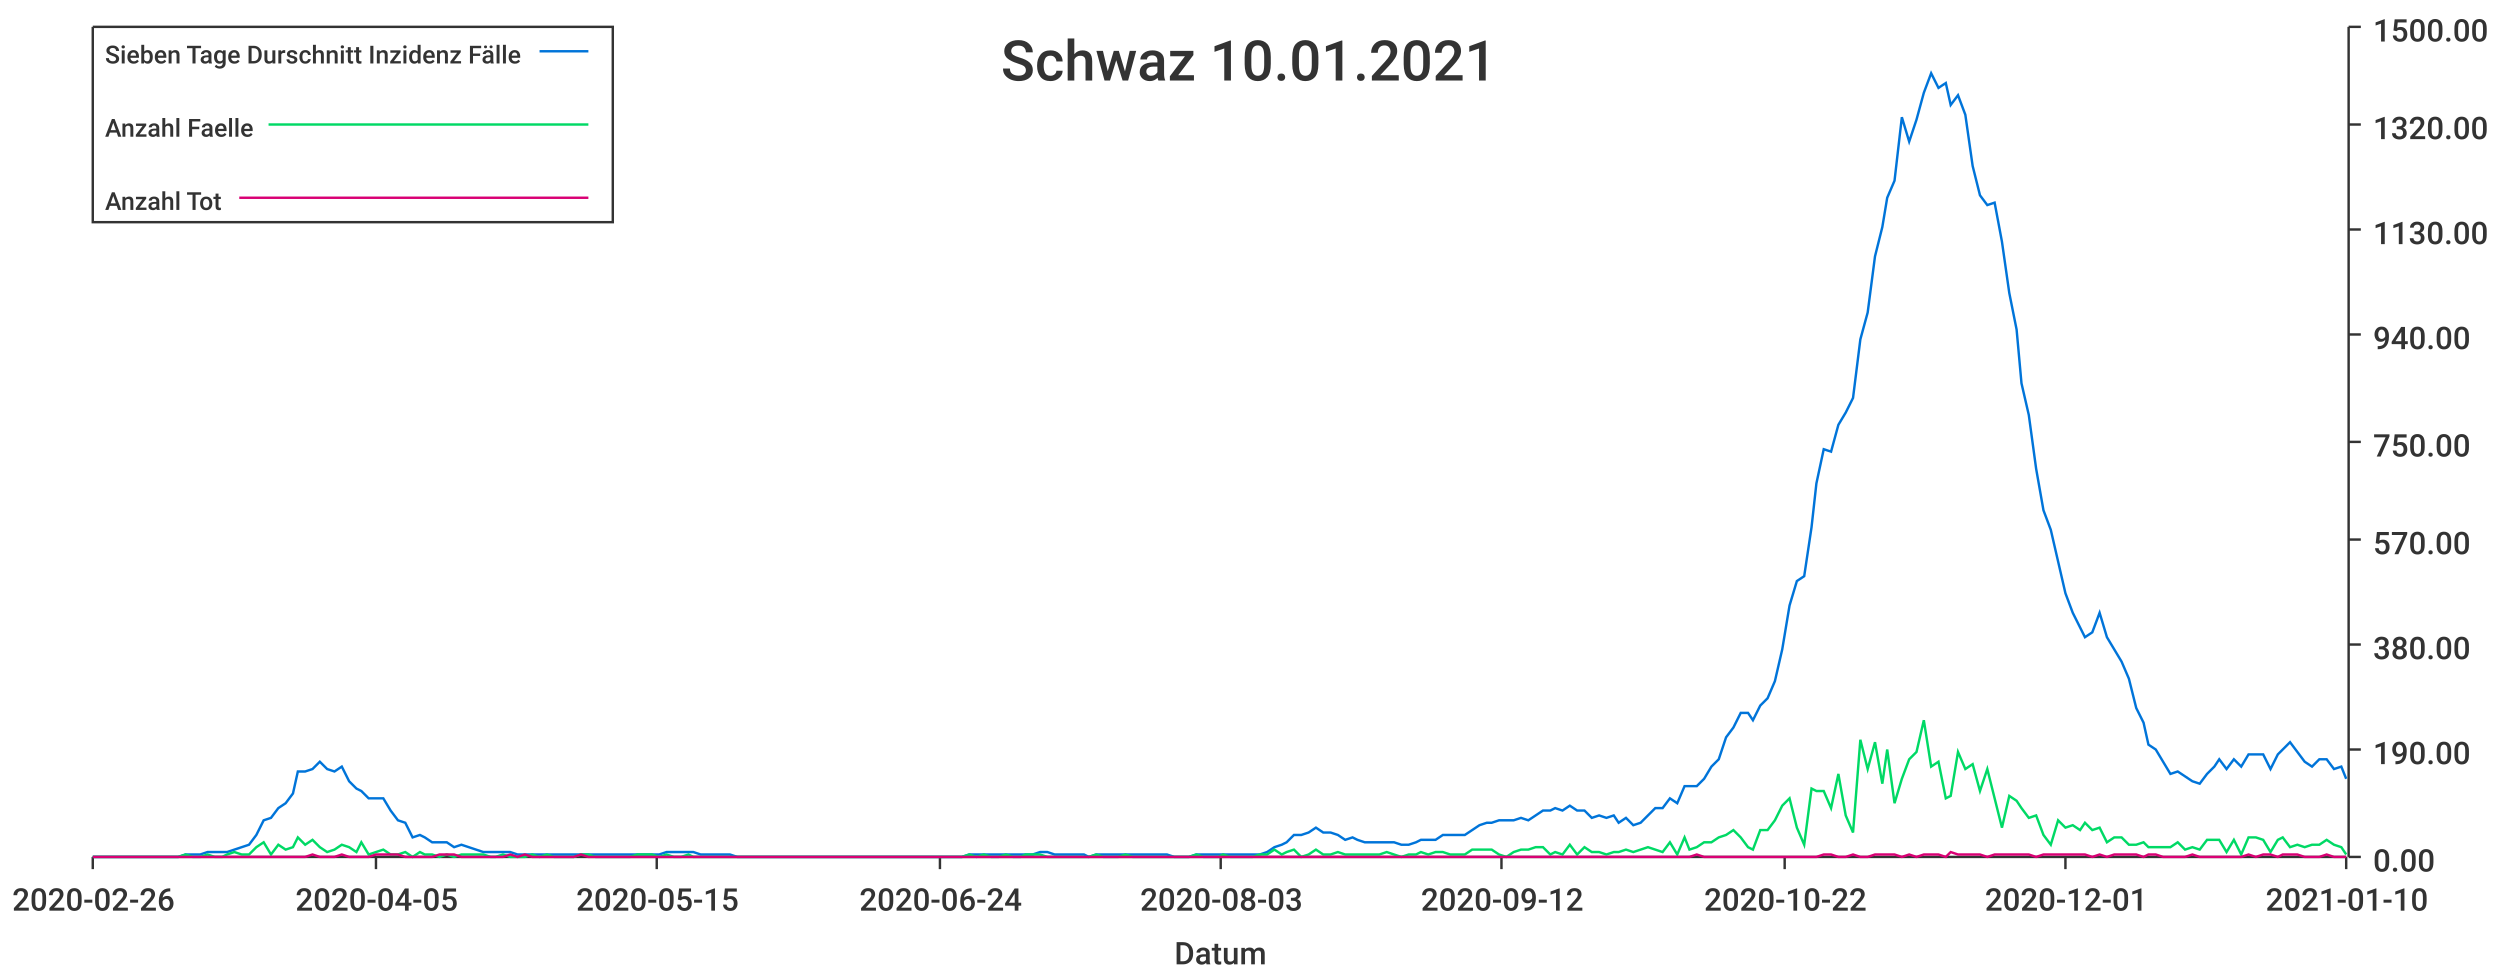
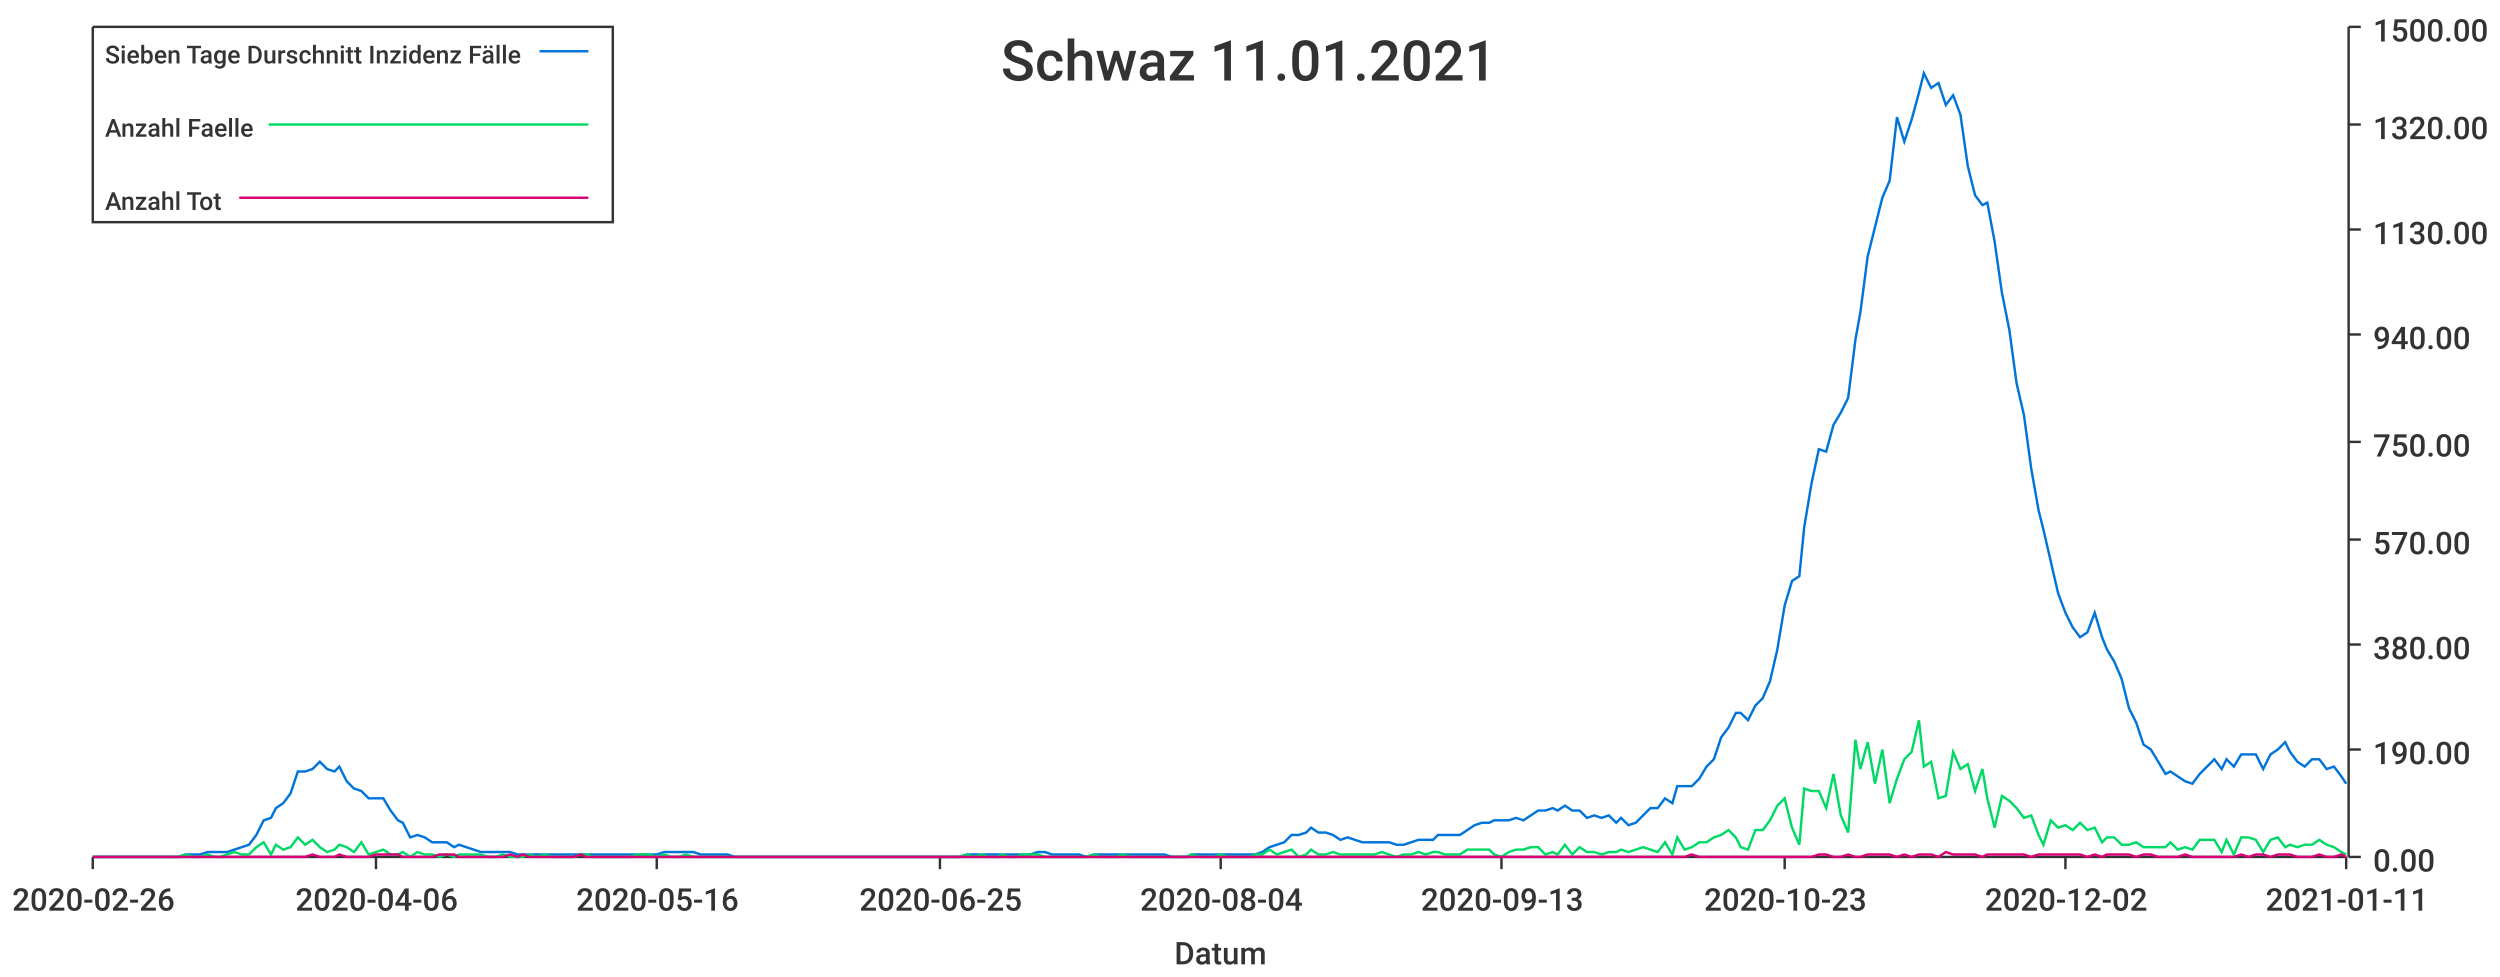
<svg xmlns="http://www.w3.org/2000/svg" width="1024" height="400">\n<path d="M 0 0 L 1024 0 L 1024 400 L 0 400 L 0 0" style="stroke-width:0;stroke:rgba(255,255,255,1.0);fill:rgba(255,255,255,1.0)" />
  <path d="M 38 11 L 961 11 L 961 351 L 38 351 L 38 11" style="stroke-width:0;stroke:rgba(255,255,255,1.0);fill:rgba(255,255,255,1.0)" />
  <path d="M 38 351 L 961 351" style="stroke-width:1;stroke:rgba(51,51,51,1.0);fill:none" />
  <path d="M 38 351 L 38 356" style="stroke-width:1;stroke:rgba(51,51,51,1.0);fill:none" />
  <text x="5" y="373" style="stroke-width:0;stroke:none;fill:rgba(51,51,51,1.0);font-size:12.8px;font-family:'Roboto Medium',sans-serif">2020-02-26</text>
  <path d="M 154 351 L 154 356" style="stroke-width:1;stroke:rgba(51,51,51,1.0);fill:none" />
-   <text x="121" y="373" style="stroke-width:0;stroke:none;fill:rgba(51,51,51,1.0);font-size:12.8px;font-family:'Roboto Medium',sans-serif">2020-04-05</text>
+   <text x="121" y="373" style="stroke-width:0;stroke:none;fill:rgba(51,51,51,1.0);font-size:12.8px;font-family:'Roboto Medium',sans-serif">2020-04-06</text>
  <path d="M 269 351 L 269 356" style="stroke-width:1;stroke:rgba(51,51,51,1.0);fill:none" />
-   <text x="236" y="373" style="stroke-width:0;stroke:none;fill:rgba(51,51,51,1.0);font-size:12.8px;font-family:'Roboto Medium',sans-serif">2020-05-15</text>
+   <text x="236" y="373" style="stroke-width:0;stroke:none;fill:rgba(51,51,51,1.0);font-size:12.8px;font-family:'Roboto Medium',sans-serif">2020-05-16</text>
  <path d="M 385 351 L 385 356" style="stroke-width:1;stroke:rgba(51,51,51,1.0);fill:none" />
-   <text x="352" y="373" style="stroke-width:0;stroke:none;fill:rgba(51,51,51,1.0);font-size:12.8px;font-family:'Roboto Medium',sans-serif">2020-06-24</text>
+   <text x="352" y="373" style="stroke-width:0;stroke:none;fill:rgba(51,51,51,1.0);font-size:12.8px;font-family:'Roboto Medium',sans-serif">2020-06-25</text>
  <path d="M 500 351 L 500 356" style="stroke-width:1;stroke:rgba(51,51,51,1.0);fill:none" />
-   <text x="467" y="373" style="stroke-width:0;stroke:none;fill:rgba(51,51,51,1.0);font-size:12.8px;font-family:'Roboto Medium',sans-serif">2020-08-03</text>
+   <text x="467" y="373" style="stroke-width:0;stroke:none;fill:rgba(51,51,51,1.0);font-size:12.8px;font-family:'Roboto Medium',sans-serif">2020-08-04</text>
  <path d="M 615 351 L 615 356" style="stroke-width:1;stroke:rgba(51,51,51,1.0);fill:none" />
-   <text x="582" y="373" style="stroke-width:0;stroke:none;fill:rgba(51,51,51,1.0);font-size:12.8px;font-family:'Roboto Medium',sans-serif">2020-09-12</text>
+   <text x="582" y="373" style="stroke-width:0;stroke:none;fill:rgba(51,51,51,1.0);font-size:12.8px;font-family:'Roboto Medium',sans-serif">2020-09-13</text>
  <path d="M 731 351 L 731 356" style="stroke-width:1;stroke:rgba(51,51,51,1.0);fill:none" />
-   <text x="698" y="373" style="stroke-width:0;stroke:none;fill:rgba(51,51,51,1.0);font-size:12.8px;font-family:'Roboto Medium',sans-serif">2020-10-22</text>
+   <text x="698" y="373" style="stroke-width:0;stroke:none;fill:rgba(51,51,51,1.0);font-size:12.8px;font-family:'Roboto Medium',sans-serif">2020-10-23</text>
  <path d="M 846 351 L 846 356" style="stroke-width:1;stroke:rgba(51,51,51,1.0);fill:none" />
-   <text x="813" y="373" style="stroke-width:0;stroke:none;fill:rgba(51,51,51,1.0);font-size:12.8px;font-family:'Roboto Medium',sans-serif">2020-12-01</text>
+   <text x="813" y="373" style="stroke-width:0;stroke:none;fill:rgba(51,51,51,1.0);font-size:12.8px;font-family:'Roboto Medium',sans-serif">2020-12-02</text>
  <path d="M 961 351 L 961 356" style="stroke-width:1;stroke:rgba(51,51,51,1.0);fill:none" />
-   <text x="928" y="373" style="stroke-width:0;stroke:none;fill:rgba(51,51,51,1.0);font-size:12.8px;font-family:'Roboto Medium',sans-serif">2021-01-10</text>
+   <text x="928" y="373" style="stroke-width:0;stroke:none;fill:rgba(51,51,51,1.0);font-size:12.8px;font-family:'Roboto Medium',sans-serif">2021-01-11</text>
  <text x="481" y="395" style="stroke-width:0;stroke:none;fill:rgba(51,51,51,1.0);font-size:12.8px;font-family:'Roboto Medium',sans-serif">Datum</text>
  <path d="M 962 351 L 962 11" style="stroke-width:1;stroke:rgba(51,51,51,1.0);fill:none" />
  <path d="M 962 351 L 967 351" style="stroke-width:1;stroke:rgba(51,51,51,1.0);fill:none" />
  <text x="972" y="357" style="stroke-width:0;stroke:none;fill:rgba(51,51,51,1.0);font-size:12.8px;font-family:'Roboto Medium',sans-serif">0.00</text>
  <path d="M 962 307 L 967 307" style="stroke-width:1;stroke:rgba(51,51,51,1.0);fill:none" />
  <text x="972" y="313" style="stroke-width:0;stroke:none;fill:rgba(51,51,51,1.0);font-size:12.8px;font-family:'Roboto Medium',sans-serif">190.00</text>
  <path d="M 962 264 L 967 264" style="stroke-width:1;stroke:rgba(51,51,51,1.0);fill:none" />
  <text x="972" y="270" style="stroke-width:0;stroke:none;fill:rgba(51,51,51,1.0);font-size:12.8px;font-family:'Roboto Medium',sans-serif">380.00</text>
  <path d="M 962 221 L 967 221" style="stroke-width:1;stroke:rgba(51,51,51,1.0);fill:none" />
  <text x="972" y="227" style="stroke-width:0;stroke:none;fill:rgba(51,51,51,1.0);font-size:12.8px;font-family:'Roboto Medium',sans-serif">570.00</text>
  <path d="M 962 181 L 967 181" style="stroke-width:1;stroke:rgba(51,51,51,1.0);fill:none" />
  <text x="972" y="187" style="stroke-width:0;stroke:none;fill:rgba(51,51,51,1.0);font-size:12.8px;font-family:'Roboto Medium',sans-serif">750.00</text>
  <path d="M 962 137 L 967 137" style="stroke-width:1;stroke:rgba(51,51,51,1.0);fill:none" />
  <text x="972" y="143" style="stroke-width:0;stroke:none;fill:rgba(51,51,51,1.0);font-size:12.8px;font-family:'Roboto Medium',sans-serif">940.00</text>
  <path d="M 962 94 L 967 94" style="stroke-width:1;stroke:rgba(51,51,51,1.0);fill:none" />
  <text x="972" y="100" style="stroke-width:0;stroke:none;fill:rgba(51,51,51,1.0);font-size:12.8px;font-family:'Roboto Medium',sans-serif">1130.00</text>
  <path d="M 962 51 L 967 51" style="stroke-width:1;stroke:rgba(51,51,51,1.0);fill:none" />
  <text x="972" y="57" style="stroke-width:0;stroke:none;fill:rgba(51,51,51,1.0);font-size:12.8px;font-family:'Roboto Medium',sans-serif">1320.00</text>
  <path d="M 962 11 L 967 11" style="stroke-width:1;stroke:rgba(51,51,51,1.0);fill:none" />
  <text x="972" y="17" style="stroke-width:0;stroke:none;fill:rgba(51,51,51,1.0);font-size:12.8px;font-family:'Roboto Medium',sans-serif">1500.00</text>
-   <path d="M 38 351 L 41 351 L 44 351 L 47 351 L 50 351 L 53 351 L 56 351 L 59 351 L 62 351 L 65 351 L 67 351 L 70 351 L 73 351 L 76 350 L 79 350 L 82 350 L 85 349 L 88 349 L 91 349 L 93 349 L 96 348 L 99 347 L 102 346 L 105 342 L 108 336 L 111 335 L 114 331 L 117 329 L 120 325 L 122 316 L 125 316 L 128 315 L 131 312 L 134 315 L 137 316 L 140 314 L 143 320 L 146 323 L 148 324 L 151 327 L 154 327 L 157 327 L 160 332 L 163 336 L 166 337 L 169 343 L 172 342 L 174 343 L 177 345 L 180 345 L 183 345 L 186 347 L 189 346 L 192 347 L 195 348 L 198 349 L 201 349 L 203 349 L 206 349 L 209 349 L 212 350 L 215 350 L 218 350 L 221 350 L 224 350 L 227 350 L 229 350 L 232 350 L 235 350 L 238 350 L 241 350 L 244 350 L 247 350 L 250 350 L 253 350 L 256 350 L 258 350 L 261 350 L 264 350 L 267 350 L 270 350 L 273 349 L 276 349 L 279 349 L 282 349 L 284 349 L 287 350 L 290 350 L 293 350 L 296 350 L 299 350 L 302 351 L 305 351 L 308 351 L 310 351 L 313 351 L 316 351 L 319 351 L 322 351 L 325 351 L 328 351 L 331 351 L 334 351 L 337 351 L 339 351 L 342 351 L 345 351 L 348 351 L 351 351 L 354 351 L 357 351 L 360 351 L 363 351 L 365 351 L 368 351 L 371 351 L 374 351 L 377 351 L 380 351 L 383 351 L 386 351 L 389 351 L 391 351 L 394 351 L 397 350 L 400 350 L 403 350 L 406 350 L 409 350 L 412 350 L 415 350 L 418 350 L 420 350 L 423 350 L 426 349 L 429 349 L 432 350 L 435 350 L 438 350 L 441 350 L 444 350 L 446 351 L 449 350 L 452 350 L 455 350 L 458 350 L 461 350 L 464 350 L 467 350 L 470 350 L 473 350 L 475 350 L 478 350 L 481 351 L 484 351 L 487 351 L 490 350 L 493 350 L 496 350 L 499 350 L 501 350 L 504 350 L 507 350 L 510 350 L 513 350 L 516 350 L 519 349 L 522 347 L 525 346 L 527 345 L 530 342 L 533 342 L 536 341 L 539 339 L 542 341 L 545 341 L 548 342 L 551 344 L 554 343 L 556 344 L 559 345 L 562 345 L 565 345 L 568 345 L 571 345 L 574 346 L 577 346 L 580 345 L 582 344 L 585 344 L 588 344 L 591 342 L 594 342 L 597 342 L 600 342 L 603 340 L 606 338 L 609 337 L 611 337 L 614 336 L 617 336 L 620 336 L 623 335 L 626 336 L 629 334 L 632 332 L 635 332 L 637 331 L 640 332 L 643 330 L 646 332 L 649 332 L 652 335 L 655 334 L 658 335 L 661 334 L 663 337 L 666 335 L 669 338 L 672 337 L 675 334 L 678 331 L 681 331 L 684 327 L 687 329 L 690 322 L 692 322 L 695 322 L 698 319 L 701 314 L 704 311 L 707 302 L 710 298 L 713 292 L 716 292 L 718 295 L 721 289 L 724 286 L 727 279 L 730 266 L 733 248 L 736 238 L 739 236 L 742 216 L 744 198 L 747 184 L 750 185 L 753 174 L 756 169 L 759 163 L 762 139 L 765 128 L 768 105 L 771 93 L 773 81 L 776 74 L 779 48 L 782 58 L 785 49 L 788 38 L 791 30 L 794 36 L 797 34 L 799 43 L 802 39 L 805 47 L 808 68 L 811 80 L 814 84 L 817 83 L 820 99 L 823 120 L 826 135 L 828 157 L 831 170 L 834 192 L 837 209 L 840 217 L 843 230 L 846 243 L 849 251 L 852 257 L 854 261 L 857 259 L 860 251 L 863 261 L 866 266 L 869 271 L 872 278 L 875 290 L 878 296 L 880 305 L 883 307 L 886 312 L 889 317 L 892 316 L 895 318 L 898 320 L 901 321 L 904 317 L 907 314 L 909 311 L 912 315 L 915 311 L 918 314 L 921 309 L 924 309 L 927 309 L 930 315 L 933 309 L 935 307 L 938 304 L 941 308 L 944 312 L 947 314 L 950 311 L 953 311 L 956 315 L 959 314 L 961 319" style="stroke-width:1;stroke:rgba(0,116,217,1.0);fill:none" />
-   <path d="M 38 351 L 41 351 L 44 351 L 47 351 L 50 351 L 53 351 L 56 351 L 59 351 L 62 351 L 65 351 L 67 351 L 70 351 L 73 351 L 76 350 L 79 351 L 82 351 L 85 350 L 88 351 L 91 351 L 93 350 L 96 349 L 99 350 L 102 350 L 105 347 L 108 345 L 111 350 L 114 346 L 117 348 L 120 347 L 122 343 L 125 346 L 128 344 L 131 347 L 134 349 L 137 348 L 140 346 L 143 347 L 146 349 L 148 345 L 151 350 L 154 349 L 157 348 L 160 350 L 163 350 L 166 349 L 169 351 L 172 349 L 174 350 L 177 350 L 180 351 L 183 350 L 186 351 L 189 350 L 192 350 L 195 350 L 198 350 L 201 351 L 203 351 L 206 350 L 209 351 L 212 351 L 215 351 L 218 350 L 221 351 L 224 350 L 227 351 L 229 351 L 232 351 L 235 351 L 238 350 L 241 350 L 244 351 L 247 351 L 250 351 L 253 351 L 256 351 L 258 351 L 261 350 L 264 350 L 267 350 L 270 351 L 273 350 L 276 351 L 279 351 L 282 350 L 284 351 L 287 351 L 290 351 L 293 351 L 296 351 L 299 351 L 302 351 L 305 351 L 308 351 L 310 351 L 313 351 L 316 351 L 319 351 L 322 351 L 325 351 L 328 351 L 331 351 L 334 351 L 337 351 L 339 351 L 342 351 L 345 351 L 348 351 L 351 351 L 354 351 L 357 351 L 360 351 L 363 351 L 365 351 L 368 351 L 371 351 L 374 351 L 377 351 L 380 351 L 383 351 L 386 351 L 389 351 L 391 351 L 394 351 L 397 350 L 400 351 L 403 350 L 406 351 L 409 351 L 412 350 L 415 351 L 418 351 L 420 350 L 423 350 L 426 350 L 429 351 L 432 351 L 435 351 L 438 351 L 441 351 L 444 351 L 446 351 L 449 350 L 452 351 L 455 351 L 458 351 L 461 350 L 464 351 L 467 351 L 470 351 L 473 351 L 475 351 L 478 351 L 481 351 L 484 351 L 487 351 L 490 350 L 493 351 L 496 351 L 499 351 L 501 350 L 504 351 L 507 351 L 510 351 L 513 351 L 516 350 L 519 350 L 522 348 L 525 350 L 527 349 L 530 348 L 533 351 L 536 350 L 539 348 L 542 350 L 545 350 L 548 349 L 551 350 L 554 350 L 556 350 L 559 350 L 562 350 L 565 350 L 568 349 L 571 350 L 574 351 L 577 350 L 580 350 L 582 349 L 585 350 L 588 349 L 591 349 L 594 350 L 597 350 L 600 350 L 603 348 L 606 348 L 609 348 L 611 348 L 614 350 L 617 351 L 620 349 L 623 348 L 626 348 L 629 347 L 632 347 L 635 350 L 637 349 L 640 350 L 643 346 L 646 350 L 649 347 L 652 349 L 655 349 L 658 350 L 661 349 L 663 349 L 666 348 L 669 349 L 672 348 L 675 347 L 678 348 L 681 349 L 684 345 L 687 350 L 690 343 L 692 348 L 695 347 L 698 345 L 701 345 L 704 343 L 707 342 L 710 340 L 713 343 L 716 347 L 718 348 L 721 340 L 724 340 L 727 336 L 730 330 L 733 327 L 736 339 L 739 346 L 742 323 L 744 324 L 747 324 L 750 331 L 753 317 L 756 334 L 759 341 L 762 303 L 765 315 L 768 304 L 771 321 L 773 307 L 776 329 L 779 319 L 782 311 L 785 308 L 788 295 L 791 314 L 794 312 L 797 327 L 799 326 L 802 308 L 805 315 L 808 313 L 811 324 L 814 315 L 817 327 L 820 339 L 823 326 L 826 328 L 828 331 L 831 335 L 834 334 L 837 342 L 840 346 L 843 336 L 846 339 L 849 338 L 852 340 L 854 337 L 857 340 L 860 339 L 863 345 L 866 343 L 869 343 L 872 346 L 875 346 L 878 345 L 880 347 L 883 347 L 886 347 L 889 347 L 892 345 L 895 348 L 898 347 L 901 348 L 904 344 L 907 344 L 909 344 L 912 349 L 915 344 L 918 350 L 921 343 L 924 343 L 927 344 L 930 349 L 933 344 L 935 343 L 938 347 L 941 346 L 944 347 L 947 346 L 950 346 L 953 344 L 956 346 L 959 347 L 961 350" style="stroke-width:1;stroke:rgba(0,217,101,1.0);fill:none" />
-   <path d="M 38 351 L 41 351 L 44 351 L 47 351 L 50 351 L 53 351 L 56 351 L 59 351 L 62 351 L 65 351 L 67 351 L 70 351 L 73 351 L 76 351 L 79 351 L 82 351 L 85 351 L 88 351 L 91 351 L 93 351 L 96 351 L 99 351 L 102 351 L 105 351 L 108 351 L 111 351 L 114 351 L 117 351 L 120 351 L 122 351 L 125 351 L 128 350 L 131 351 L 134 351 L 137 351 L 140 350 L 143 351 L 146 351 L 148 351 L 151 351 L 154 350 L 157 350 L 160 350 L 163 350 L 166 351 L 169 351 L 172 351 L 174 351 L 177 351 L 180 350 L 183 350 L 186 350 L 189 351 L 192 351 L 195 351 L 198 351 L 201 351 L 203 351 L 206 351 L 209 350 L 212 351 L 215 350 L 218 351 L 221 351 L 224 351 L 227 351 L 229 351 L 232 351 L 235 351 L 238 350 L 241 351 L 244 351 L 247 351 L 250 351 L 253 351 L 256 351 L 258 351 L 261 351 L 264 351 L 267 351 L 270 351 L 273 351 L 276 351 L 279 351 L 282 351 L 284 351 L 287 351 L 290 351 L 293 351 L 296 351 L 299 351 L 302 351 L 305 351 L 308 351 L 310 351 L 313 351 L 316 351 L 319 351 L 322 351 L 325 351 L 328 351 L 331 351 L 334 351 L 337 351 L 339 351 L 342 351 L 345 351 L 348 351 L 351 351 L 354 351 L 357 351 L 360 351 L 363 351 L 365 351 L 368 351 L 371 351 L 374 351 L 377 351 L 380 351 L 383 351 L 386 351 L 389 351 L 391 351 L 394 351 L 397 351 L 400 351 L 403 351 L 406 351 L 409 351 L 412 351 L 415 351 L 418 351 L 420 351 L 423 351 L 426 351 L 429 351 L 432 351 L 435 351 L 438 351 L 441 351 L 444 351 L 446 351 L 449 351 L 452 351 L 455 351 L 458 351 L 461 351 L 464 351 L 467 351 L 470 351 L 473 351 L 475 351 L 478 351 L 481 351 L 484 351 L 487 351 L 490 351 L 493 351 L 496 351 L 499 351 L 501 351 L 504 351 L 507 351 L 510 351 L 513 351 L 516 351 L 519 351 L 522 351 L 525 351 L 527 351 L 530 351 L 533 351 L 536 351 L 539 351 L 542 351 L 545 351 L 548 351 L 551 351 L 554 351 L 556 351 L 559 351 L 562 351 L 565 351 L 568 351 L 571 351 L 574 351 L 577 351 L 580 351 L 582 351 L 585 351 L 588 351 L 591 351 L 594 351 L 597 351 L 600 351 L 603 351 L 606 351 L 609 351 L 611 351 L 614 351 L 617 351 L 620 351 L 623 351 L 626 351 L 629 351 L 632 351 L 635 351 L 637 351 L 640 351 L 643 351 L 646 351 L 649 351 L 652 351 L 655 351 L 658 351 L 661 351 L 663 351 L 666 351 L 669 351 L 672 351 L 675 351 L 678 351 L 681 351 L 684 351 L 687 351 L 690 351 L 692 351 L 695 350 L 698 351 L 701 351 L 704 351 L 707 351 L 710 351 L 713 351 L 716 351 L 718 351 L 721 351 L 724 351 L 727 351 L 730 351 L 733 351 L 736 351 L 739 351 L 742 351 L 744 351 L 747 350 L 750 350 L 753 351 L 756 351 L 759 350 L 762 351 L 765 351 L 768 350 L 771 350 L 773 350 L 776 350 L 779 351 L 782 350 L 785 351 L 788 350 L 791 350 L 794 350 L 797 351 L 799 349 L 802 350 L 805 350 L 808 350 L 811 350 L 814 351 L 817 350 L 820 350 L 823 350 L 826 350 L 828 350 L 831 350 L 834 351 L 837 350 L 840 350 L 843 350 L 846 350 L 849 350 L 852 350 L 854 350 L 857 351 L 860 350 L 863 351 L 866 350 L 869 350 L 872 350 L 875 350 L 878 351 L 880 350 L 883 350 L 886 351 L 889 351 L 892 351 L 895 351 L 898 350 L 901 351 L 904 351 L 907 351 L 909 351 L 912 351 L 915 351 L 918 351 L 921 350 L 924 351 L 927 350 L 930 350 L 933 351 L 935 350 L 938 350 L 941 350 L 944 351 L 947 351 L 950 351 L 953 350 L 956 351 L 959 351 L 961 351" style="stroke-width:1;stroke:rgba(217,0,116,1.0);fill:none" />
-   <text x="410" y="33" style="stroke-width:0;stroke:none;fill:rgba(51,51,51,1.0);font-size:23.0px;font-family:'Roboto Medium',sans-serif">Schwaz 10.01.2021</text>
+   <path d="M 38 351 L 41 351 L 44 351 L 47 351 L 50 351 L 53 351 L 56 351 L 59 351 L 62 351 L 64 351 L 67 351 L 70 351 L 73 351 L 76 350 L 79 350 L 82 350 L 85 349 L 88 349 L 90 349 L 93 349 L 96 348 L 99 347 L 102 346 L 105 342 L 108 336 L 111 335 L 113 331 L 116 329 L 119 325 L 122 316 L 125 316 L 128 315 L 131 312 L 134 315 L 137 316 L 139 314 L 142 320 L 145 323 L 148 324 L 151 327 L 154 327 L 157 327 L 160 332 L 163 336 L 165 337 L 168 343 L 171 342 L 174 343 L 177 345 L 180 345 L 183 345 L 186 347 L 188 346 L 191 347 L 194 348 L 197 349 L 200 349 L 203 349 L 206 349 L 209 349 L 212 350 L 214 350 L 217 350 L 220 350 L 223 350 L 226 350 L 229 350 L 232 350 L 235 350 L 238 350 L 240 350 L 243 350 L 246 350 L 249 350 L 252 350 L 255 350 L 258 350 L 261 350 L 263 350 L 266 350 L 269 350 L 272 349 L 275 349 L 278 349 L 281 349 L 284 349 L 287 350 L 289 350 L 292 350 L 295 350 L 298 350 L 301 351 L 304 351 L 307 351 L 310 351 L 313 351 L 315 351 L 318 351 L 321 351 L 324 351 L 327 351 L 330 351 L 333 351 L 336 351 L 338 351 L 341 351 L 344 351 L 347 351 L 350 351 L 353 351 L 356 351 L 359 351 L 362 351 L 364 351 L 367 351 L 370 351 L 373 351 L 376 351 L 379 351 L 382 351 L 385 351 L 388 351 L 390 351 L 393 351 L 396 350 L 399 350 L 402 350 L 405 350 L 408 350 L 411 350 L 413 350 L 416 350 L 419 350 L 422 350 L 425 349 L 428 349 L 431 350 L 434 350 L 437 350 L 439 350 L 442 350 L 445 351 L 448 350 L 451 350 L 454 350 L 457 350 L 460 350 L 463 350 L 465 350 L 468 350 L 471 350 L 474 350 L 477 350 L 480 351 L 483 351 L 486 351 L 488 350 L 491 350 L 494 350 L 497 350 L 500 350 L 503 350 L 506 350 L 509 350 L 512 350 L 514 350 L 517 349 L 520 347 L 523 346 L 526 345 L 529 342 L 532 342 L 535 341 L 537 339 L 540 341 L 543 341 L 546 342 L 549 344 L 552 343 L 555 344 L 558 345 L 561 345 L 563 345 L 566 345 L 569 345 L 572 346 L 575 346 L 578 345 L 581 344 L 584 344 L 587 344 L 589 342 L 592 342 L 595 342 L 598 342 L 601 340 L 604 338 L 607 337 L 610 337 L 612 336 L 615 336 L 618 336 L 621 335 L 624 336 L 627 334 L 630 332 L 633 332 L 636 331 L 638 332 L 641 330 L 644 332 L 647 332 L 650 335 L 653 334 L 656 335 L 659 334 L 662 337 L 664 335 L 667 338 L 670 337 L 673 334 L 676 331 L 679 331 L 682 327 L 685 329 L 687 322 L 690 322 L 693 322 L 696 319 L 699 314 L 702 311 L 705 302 L 708 298 L 711 292 L 713 292 L 716 295 L 719 289 L 722 286 L 725 279 L 728 266 L 731 248 L 734 238 L 737 236 L 739 216 L 742 198 L 745 184 L 748 185 L 751 174 L 754 169 L 757 163 L 760 139 L 762 128 L 765 105 L 768 93 L 771 81 L 774 74 L 777 48 L 780 58 L 783 49 L 786 38 L 788 30 L 791 36 L 794 34 L 797 43 L 800 39 L 803 47 L 806 68 L 809 80 L 812 84 L 814 83 L 817 99 L 820 120 L 823 135 L 826 157 L 829 170 L 832 192 L 835 209 L 837 217 L 840 230 L 843 243 L 846 251 L 849 257 L 852 261 L 855 259 L 858 251 L 861 261 L 863 266 L 866 271 L 869 278 L 872 290 L 875 296 L 878 305 L 881 307 L 884 312 L 887 317 L 889 316 L 892 318 L 895 320 L 898 321 L 901 317 L 904 314 L 907 311 L 910 315 L 912 311 L 915 314 L 918 309 L 921 309 L 924 309 L 927 315 L 930 309 L 933 307 L 936 304 L 938 308 L 941 312 L 944 314 L 947 311 L 950 311 L 953 315 L 956 314 L 959 318 L 961 321" style="stroke-width:1;stroke:rgba(0,116,217,1.0);fill:none" />
+   <path d="M 38 351 L 41 351 L 44 351 L 47 351 L 50 351 L 53 351 L 56 351 L 59 351 L 62 351 L 64 351 L 67 351 L 70 351 L 73 351 L 76 350 L 79 351 L 82 351 L 85 350 L 88 351 L 90 351 L 93 350 L 96 349 L 99 350 L 102 350 L 105 347 L 108 345 L 111 350 L 113 346 L 116 348 L 119 347 L 122 343 L 125 346 L 128 344 L 131 347 L 134 349 L 137 348 L 139 346 L 142 347 L 145 349 L 148 345 L 151 350 L 154 349 L 157 348 L 160 350 L 163 350 L 165 349 L 168 351 L 171 349 L 174 350 L 177 350 L 180 351 L 183 350 L 186 351 L 188 350 L 191 350 L 194 350 L 197 350 L 200 351 L 203 351 L 206 350 L 209 351 L 212 351 L 214 351 L 217 350 L 220 351 L 223 350 L 226 351 L 229 351 L 232 351 L 235 351 L 238 350 L 240 350 L 243 351 L 246 351 L 249 351 L 252 351 L 255 351 L 258 351 L 261 350 L 263 350 L 266 350 L 269 351 L 272 350 L 275 351 L 278 351 L 281 350 L 284 351 L 287 351 L 289 351 L 292 351 L 295 351 L 298 351 L 301 351 L 304 351 L 307 351 L 310 351 L 313 351 L 315 351 L 318 351 L 321 351 L 324 351 L 327 351 L 330 351 L 333 351 L 336 351 L 338 351 L 341 351 L 344 351 L 347 351 L 350 351 L 353 351 L 356 351 L 359 351 L 362 351 L 364 351 L 367 351 L 370 351 L 373 351 L 376 351 L 379 351 L 382 351 L 385 351 L 388 351 L 390 351 L 393 351 L 396 350 L 399 351 L 402 350 L 405 351 L 408 351 L 411 350 L 413 351 L 416 351 L 419 350 L 422 350 L 425 350 L 428 351 L 431 351 L 434 351 L 437 351 L 439 351 L 442 351 L 445 351 L 448 350 L 451 351 L 454 351 L 457 351 L 460 350 L 463 351 L 465 351 L 468 351 L 471 351 L 474 351 L 477 351 L 480 351 L 483 351 L 486 351 L 488 350 L 491 351 L 494 351 L 497 351 L 500 350 L 503 351 L 506 351 L 509 351 L 512 351 L 514 350 L 517 350 L 520 348 L 523 350 L 526 349 L 529 348 L 532 351 L 535 350 L 537 348 L 540 350 L 543 350 L 546 349 L 549 350 L 552 350 L 555 350 L 558 350 L 561 350 L 563 350 L 566 349 L 569 350 L 572 351 L 575 350 L 578 350 L 581 349 L 584 350 L 587 349 L 589 349 L 592 350 L 595 350 L 598 350 L 601 348 L 604 348 L 607 348 L 610 348 L 612 350 L 615 351 L 618 349 L 621 348 L 624 348 L 627 347 L 630 347 L 633 350 L 636 349 L 638 350 L 641 346 L 644 350 L 647 347 L 650 349 L 653 349 L 656 350 L 659 349 L 662 349 L 664 348 L 667 349 L 670 348 L 673 347 L 676 348 L 679 349 L 682 345 L 685 350 L 687 343 L 690 348 L 693 347 L 696 345 L 699 345 L 702 343 L 705 342 L 708 340 L 711 343 L 713 347 L 716 348 L 719 340 L 722 340 L 725 336 L 728 330 L 731 327 L 734 339 L 737 346 L 739 323 L 742 324 L 745 324 L 748 331 L 751 317 L 754 334 L 757 341 L 760 303 L 762 315 L 765 304 L 768 321 L 771 307 L 774 329 L 777 319 L 780 311 L 783 308 L 786 295 L 788 314 L 791 312 L 794 327 L 797 326 L 800 308 L 803 315 L 806 313 L 809 324 L 812 315 L 814 327 L 817 339 L 820 326 L 823 328 L 826 331 L 829 335 L 832 334 L 835 342 L 837 346 L 840 336 L 843 339 L 846 338 L 849 340 L 852 337 L 855 340 L 858 339 L 861 345 L 863 343 L 866 343 L 869 346 L 872 346 L 875 345 L 878 347 L 881 347 L 884 347 L 887 347 L 889 345 L 892 348 L 895 347 L 898 348 L 901 344 L 904 344 L 907 344 L 910 349 L 912 344 L 915 350 L 918 343 L 921 343 L 924 344 L 927 349 L 930 344 L 933 343 L 936 347 L 938 346 L 941 347 L 944 346 L 947 346 L 950 344 L 953 346 L 956 347 L 959 349 L 961 350" style="stroke-width:1;stroke:rgba(0,217,101,1.0);fill:none" />
+   <path d="M 38 351 L 41 351 L 44 351 L 47 351 L 50 351 L 53 351 L 56 351 L 59 351 L 62 351 L 64 351 L 67 351 L 70 351 L 73 351 L 76 351 L 79 351 L 82 351 L 85 351 L 88 351 L 90 351 L 93 351 L 96 351 L 99 351 L 102 351 L 105 351 L 108 351 L 111 351 L 113 351 L 116 351 L 119 351 L 122 351 L 125 351 L 128 350 L 131 351 L 134 351 L 137 351 L 139 350 L 142 351 L 145 351 L 148 351 L 151 351 L 154 350 L 157 350 L 160 350 L 163 350 L 165 351 L 168 351 L 171 351 L 174 351 L 177 351 L 180 350 L 183 350 L 186 350 L 188 351 L 191 351 L 194 351 L 197 351 L 200 351 L 203 351 L 206 351 L 209 350 L 212 351 L 214 350 L 217 351 L 220 351 L 223 351 L 226 351 L 229 351 L 232 351 L 235 351 L 238 350 L 240 351 L 243 351 L 246 351 L 249 351 L 252 351 L 255 351 L 258 351 L 261 351 L 263 351 L 266 351 L 269 351 L 272 351 L 275 351 L 278 351 L 281 351 L 284 351 L 287 351 L 289 351 L 292 351 L 295 351 L 298 351 L 301 351 L 304 351 L 307 351 L 310 351 L 313 351 L 315 351 L 318 351 L 321 351 L 324 351 L 327 351 L 330 351 L 333 351 L 336 351 L 338 351 L 341 351 L 344 351 L 347 351 L 350 351 L 353 351 L 356 351 L 359 351 L 362 351 L 364 351 L 367 351 L 370 351 L 373 351 L 376 351 L 379 351 L 382 351 L 385 351 L 388 351 L 390 351 L 393 351 L 396 351 L 399 351 L 402 351 L 405 351 L 408 351 L 411 351 L 413 351 L 416 351 L 419 351 L 422 351 L 425 351 L 428 351 L 431 351 L 434 351 L 437 351 L 439 351 L 442 351 L 445 351 L 448 351 L 451 351 L 454 351 L 457 351 L 460 351 L 463 351 L 465 351 L 468 351 L 471 351 L 474 351 L 477 351 L 480 351 L 483 351 L 486 351 L 488 351 L 491 351 L 494 351 L 497 351 L 500 351 L 503 351 L 506 351 L 509 351 L 512 351 L 514 351 L 517 351 L 520 351 L 523 351 L 526 351 L 529 351 L 532 351 L 535 351 L 537 351 L 540 351 L 543 351 L 546 351 L 549 351 L 552 351 L 555 351 L 558 351 L 561 351 L 563 351 L 566 351 L 569 351 L 572 351 L 575 351 L 578 351 L 581 351 L 584 351 L 587 351 L 589 351 L 592 351 L 595 351 L 598 351 L 601 351 L 604 351 L 607 351 L 610 351 L 612 351 L 615 351 L 618 351 L 621 351 L 624 351 L 627 351 L 630 351 L 633 351 L 636 351 L 638 351 L 641 351 L 644 351 L 647 351 L 650 351 L 653 351 L 656 351 L 659 351 L 662 351 L 664 351 L 667 351 L 670 351 L 673 351 L 676 351 L 679 351 L 682 351 L 685 351 L 687 351 L 690 351 L 693 350 L 696 351 L 699 351 L 702 351 L 705 351 L 708 351 L 711 351 L 713 351 L 716 351 L 719 351 L 722 351 L 725 351 L 728 351 L 731 351 L 734 351 L 737 351 L 739 351 L 742 351 L 745 350 L 748 350 L 751 351 L 754 351 L 757 350 L 760 351 L 762 351 L 765 350 L 768 350 L 771 350 L 774 350 L 777 351 L 780 350 L 783 351 L 786 350 L 788 350 L 791 350 L 794 351 L 797 349 L 800 350 L 803 350 L 806 350 L 809 350 L 812 351 L 814 350 L 817 350 L 820 350 L 823 350 L 826 350 L 829 350 L 832 351 L 835 350 L 837 350 L 840 350 L 843 350 L 846 350 L 849 350 L 852 350 L 855 351 L 858 350 L 861 351 L 863 350 L 866 350 L 869 350 L 872 350 L 875 351 L 878 350 L 881 350 L 884 351 L 887 351 L 889 351 L 892 351 L 895 350 L 898 351 L 901 351 L 904 351 L 907 351 L 910 351 L 912 351 L 915 351 L 918 350 L 921 351 L 924 350 L 927 350 L 930 351 L 933 350 L 936 350 L 938 350 L 941 351 L 944 351 L 947 351 L 950 350 L 953 351 L 956 351 L 959 350 L 961 351" style="stroke-width:1;stroke:rgba(217,0,116,1.0);fill:none" />
+   <text x="410" y="33" style="stroke-width:0;stroke:none;fill:rgba(51,51,51,1.0);font-size:23.0px;font-family:'Roboto Medium',sans-serif">Schwaz 11.01.2021</text>
  <path d="M 38 11 L 251 11 L 251 91 L 38 91 L 38 11" style="stroke-width:1;stroke:rgba(51,51,51,1.0);fill:rgba(255,255,255,1.0)" />
  <text x="43" y="26" style="stroke-width:0;stroke:none;fill:rgba(51,51,51,1.0);font-size:10.2px;font-family:'Roboto Medium',sans-serif">Sieben Tage Durschnitt Inzidenz Fälle</text>
  <path d="M 221 21 L 241 21" style="stroke-width:1;stroke:rgba(0,116,217,1.0);fill:none" />
  <text x="43" y="56" style="stroke-width:0;stroke:none;fill:rgba(51,51,51,1.0);font-size:10.2px;font-family:'Roboto Medium',sans-serif">Anzahl Faelle</text>
  <path d="M 110 51 L 241 51" style="stroke-width:1;stroke:rgba(0,217,101,1.0);fill:none" />
  <text x="43" y="86" style="stroke-width:0;stroke:none;fill:rgba(51,51,51,1.0);font-size:10.2px;font-family:'Roboto Medium',sans-serif">Anzahl Tot</text>
  <path d="M 98 81 L 241 81" style="stroke-width:1;stroke:rgba(217,0,116,1.0);fill:none" />
</svg>
